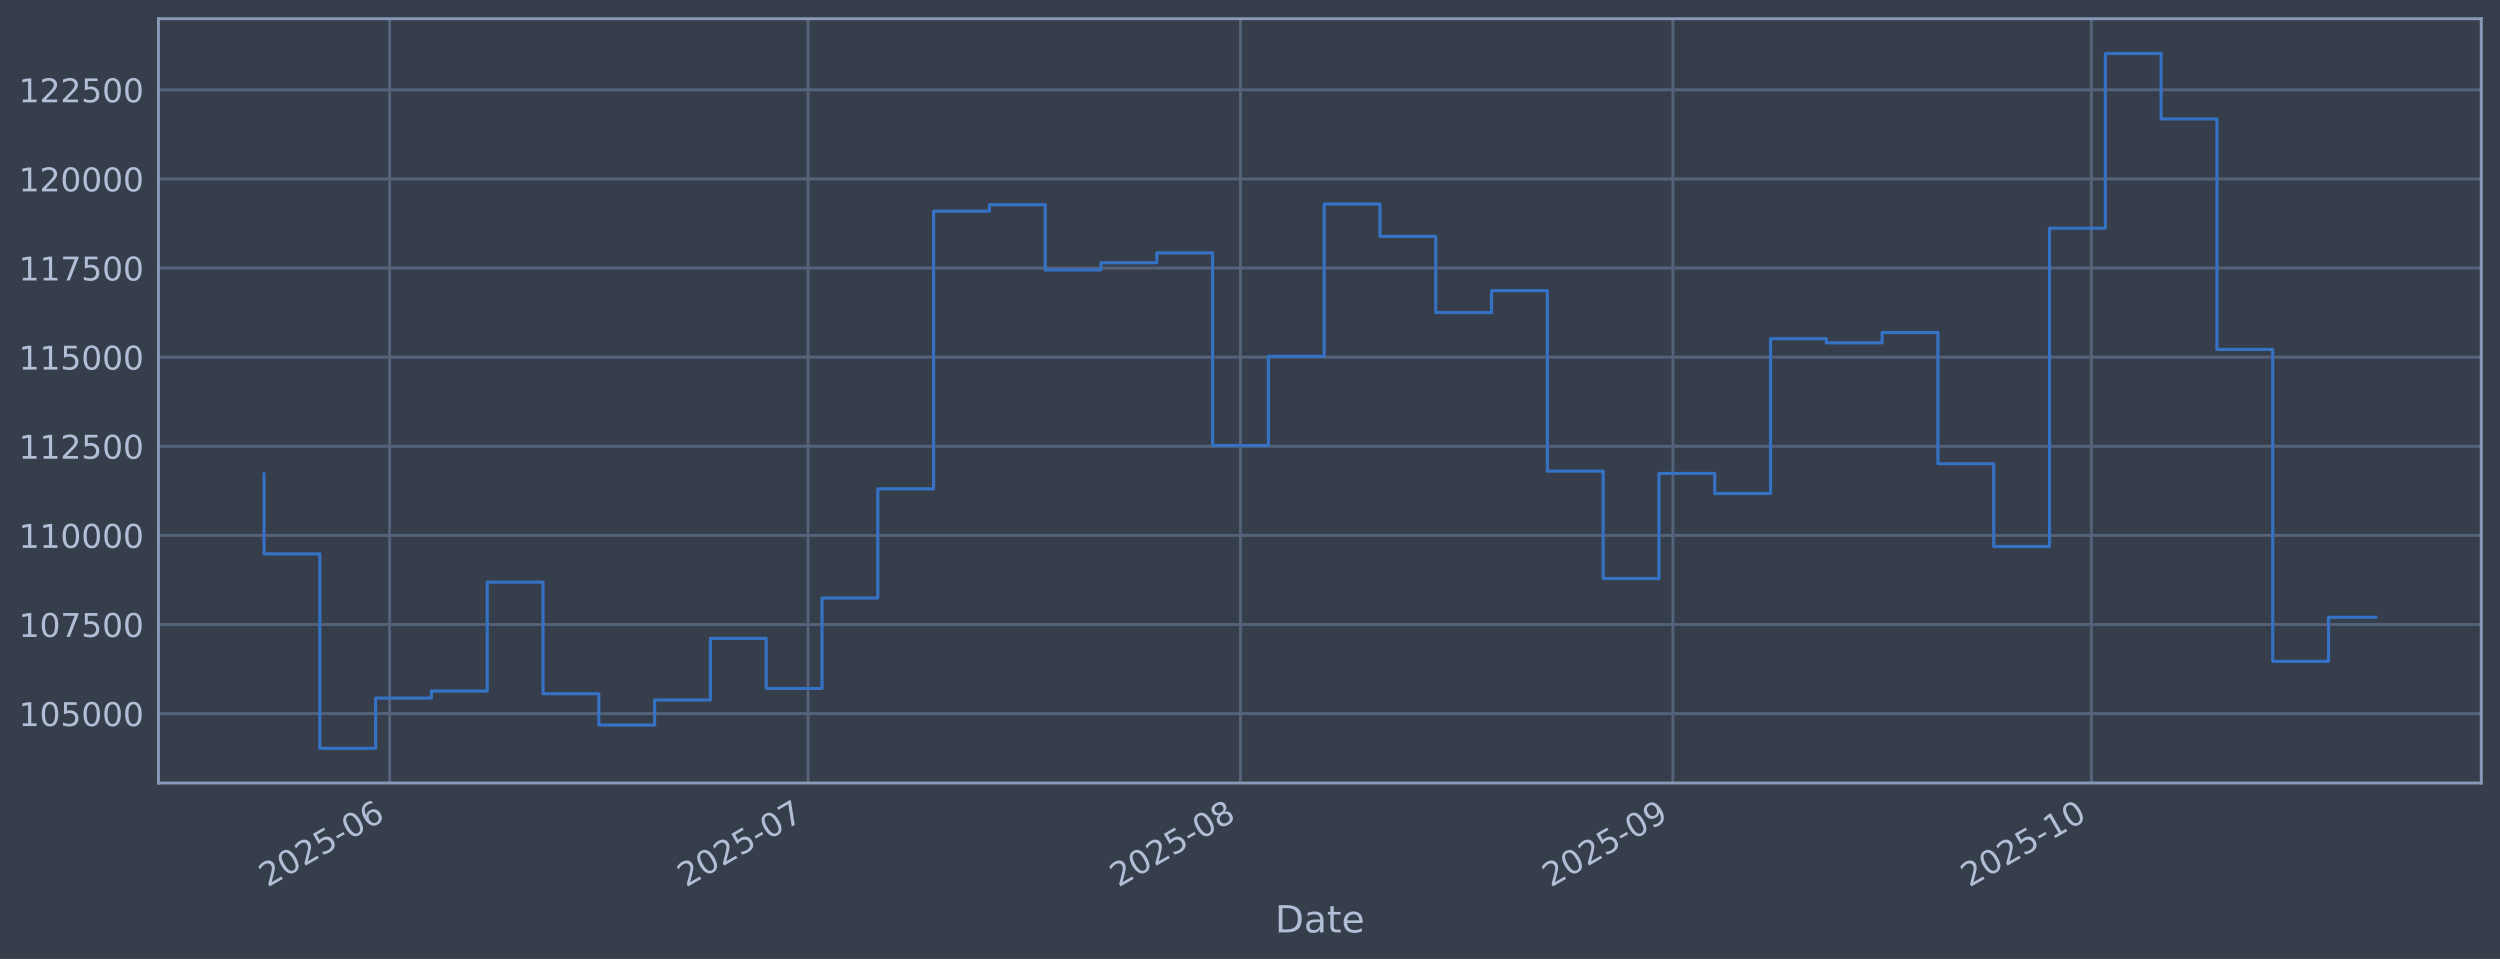
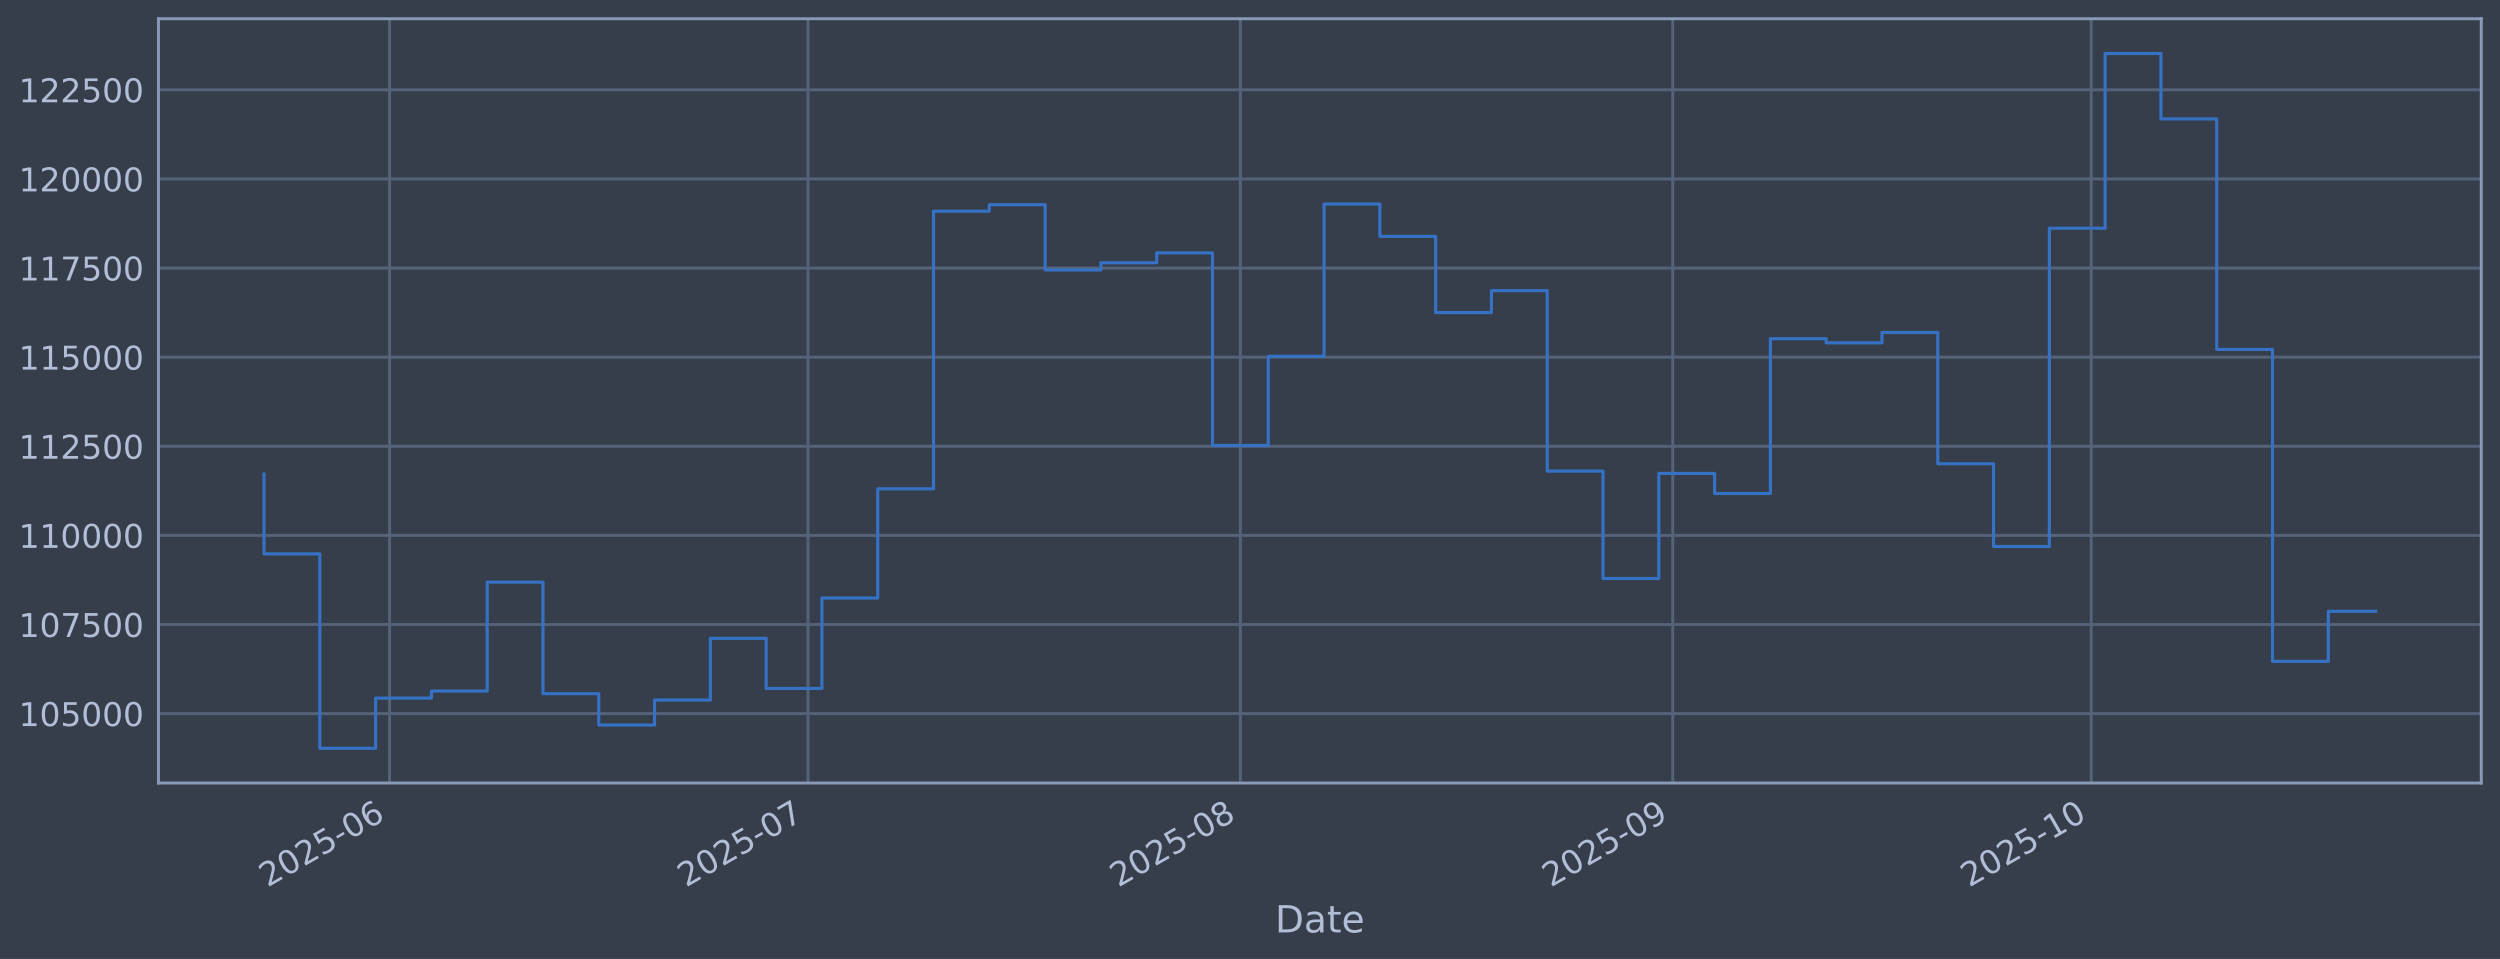
<svg xmlns="http://www.w3.org/2000/svg" xmlns:xlink="http://www.w3.org/1999/xlink" width="960.9pt" height="368.58pt" viewBox="0 0 960.9 368.58" version="1.1">
  <defs>
    <style type="text/css">*{stroke-linejoin: round; stroke-linecap: butt}</style>
  </defs>
  <g id="figure_1">
    <g id="patch_1">
      <path d="M 0 368.58  L 960.9 368.58  L 960.9 0  L 0 0  z " style="fill: #373e4b" />
    </g>
    <g id="axes_1">
      <g id="patch_2">
        <path d="M 60.901 300.96  L 953.701 300.96  L 953.701 7.2  L 60.901 7.2  z " style="fill: #373e4b" />
      </g>
      <g id="matplotlib.axis_1">
        <g id="xtick_1">
          <g id="line2d_1">
-             <path d="M 149.736 300.96  L 149.736 7.2  " clip-path="url(#pc9a1e1f25a)" style="fill: none; stroke: #546379; stroke-width: 1.12; stroke-linecap: square" />
+             <path d="M 149.731 300.96  L 149.731 7.2  " clip-path="url(#p5660a97284)" style="fill: none; stroke: #546379; stroke-width: 1.12; stroke-linecap: square" />
          </g>
          <g id="line2d_2" />
          <g id="text_1">
-             <g style="fill: #b1bed6" transform="translate(102.8326 341.1745) rotate(-30) scale(0.126 -0.126)">
+             <g style="fill: #b1bed6" transform="translate(102.8279 341.1745) rotate(-30) scale(0.126 -0.126)">
              <defs>
                <path id="DejaVuSans-32" d="M 1228 531  L 3431 531  L 3431 0  L 469 0  L 469 531  Q 828 903 1448 1529  Q 2069 2156 2228 2338  Q 2531 2678 2651 2914  Q 2772 3150 2772 3378  Q 2772 3750 2511 3984  Q 2250 4219 1831 4219  Q 1534 4219 1204 4116  Q 875 4013 500 3803  L 500 4441  Q 881 4594 1212 4672  Q 1544 4750 1819 4750  Q 2544 4750 2975 4387  Q 3406 4025 3406 3419  Q 3406 3131 3298 2873  Q 3191 2616 2906 2266  Q 2828 2175 2409 1742  Q 1991 1309 1228 531  z " transform="scale(0.015625)" />
                <path id="DejaVuSans-30" d="M 2034 4250  Q 1547 4250 1301 3770  Q 1056 3291 1056 2328  Q 1056 1369 1301 889  Q 1547 409 2034 409  Q 2525 409 2770 889  Q 3016 1369 3016 2328  Q 3016 3291 2770 3770  Q 2525 4250 2034 4250  z M 2034 4750  Q 2819 4750 3233 4129  Q 3647 3509 3647 2328  Q 3647 1150 3233 529  Q 2819 -91 2034 -91  Q 1250 -91 836 529  Q 422 1150 422 2328  Q 422 3509 836 4129  Q 1250 4750 2034 4750  z " transform="scale(0.015625)" />
                <path id="DejaVuSans-35" d="M 691 4666  L 3169 4666  L 3169 4134  L 1269 4134  L 1269 2991  Q 1406 3038 1543 3061  Q 1681 3084 1819 3084  Q 2600 3084 3056 2656  Q 3513 2228 3513 1497  Q 3513 744 3044 326  Q 2575 -91 1722 -91  Q 1428 -91 1123 -41  Q 819 9 494 109  L 494 744  Q 775 591 1075 516  Q 1375 441 1709 441  Q 2250 441 2565 725  Q 2881 1009 2881 1497  Q 2881 1984 2565 2268  Q 2250 2553 1709 2553  Q 1456 2553 1204 2497  Q 953 2441 691 2322  L 691 4666  z " transform="scale(0.015625)" />
                <path id="DejaVuSans-2d" d="M 313 2009  L 1997 2009  L 1997 1497  L 313 1497  L 313 2009  z " transform="scale(0.015625)" />
                <path id="DejaVuSans-36" d="M 2113 2584  Q 1688 2584 1439 2293  Q 1191 2003 1191 1497  Q 1191 994 1439 701  Q 1688 409 2113 409  Q 2538 409 2786 701  Q 3034 994 3034 1497  Q 3034 2003 2786 2293  Q 2538 2584 2113 2584  z M 3366 4563  L 3366 3988  Q 3128 4100 2886 4159  Q 2644 4219 2406 4219  Q 1781 4219 1451 3797  Q 1122 3375 1075 2522  Q 1259 2794 1537 2939  Q 1816 3084 2150 3084  Q 2853 3084 3261 2657  Q 3669 2231 3669 1497  Q 3669 778 3244 343  Q 2819 -91 2113 -91  Q 1303 -91 875 529  Q 447 1150 447 2328  Q 447 3434 972 4092  Q 1497 4750 2381 4750  Q 2619 4750 2861 4703  Q 3103 4656 3366 4563  z " transform="scale(0.015625)" />
              </defs>
              <use xlink:href="#DejaVuSans-32" />
              <use xlink:href="#DejaVuSans-30" transform="translate(63.62305 0)" />
              <use xlink:href="#DejaVuSans-32" transform="translate(127.2461 0)" />
              <use xlink:href="#DejaVuSans-35" transform="translate(190.8691 0)" />
              <use xlink:href="#DejaVuSans-2d" transform="translate(254.4922 0)" />
              <use xlink:href="#DejaVuSans-30" transform="translate(290.5762 0)" />
              <use xlink:href="#DejaVuSans-36" transform="translate(354.1992 0)" />
            </g>
          </g>
        </g>
        <g id="xtick_2">
          <g id="line2d_3">
-             <path d="M 310.581 300.96  L 310.581 7.2  " clip-path="url(#pc9a1e1f25a)" style="fill: none; stroke: #546379; stroke-width: 1.12; stroke-linecap: square" />
+             <path d="M 310.56 300.96  L 310.56 7.2  " clip-path="url(#p5660a97284)" style="fill: none; stroke: #546379; stroke-width: 1.12; stroke-linecap: square" />
          </g>
          <g id="line2d_4" />
          <g id="text_2">
-             <g style="fill: #b1bed6" transform="translate(263.678 341.1745) rotate(-30) scale(0.126 -0.126)">
+             <g style="fill: #b1bed6" transform="translate(263.6572 341.1745) rotate(-30) scale(0.126 -0.126)">
              <defs>
                <path id="DejaVuSans-37" d="M 525 4666  L 3525 4666  L 3525 4397  L 1831 0  L 1172 0  L 2766 4134  L 525 4134  L 525 4666  z " transform="scale(0.015625)" />
              </defs>
              <use xlink:href="#DejaVuSans-32" />
              <use xlink:href="#DejaVuSans-30" transform="translate(63.62305 0)" />
              <use xlink:href="#DejaVuSans-32" transform="translate(127.2461 0)" />
              <use xlink:href="#DejaVuSans-35" transform="translate(190.8691 0)" />
              <use xlink:href="#DejaVuSans-2d" transform="translate(254.4922 0)" />
              <use xlink:href="#DejaVuSans-30" transform="translate(290.5762 0)" />
              <use xlink:href="#DejaVuSans-37" transform="translate(354.1992 0)" />
            </g>
          </g>
        </g>
        <g id="xtick_3">
          <g id="line2d_5">
-             <path d="M 476.788 300.96  L 476.788 7.2  " clip-path="url(#pc9a1e1f25a)" style="fill: none; stroke: #546379; stroke-width: 1.12; stroke-linecap: square" />
+             <path d="M 476.751 300.96  L 476.751 7.2  " clip-path="url(#p5660a97284)" style="fill: none; stroke: #546379; stroke-width: 1.12; stroke-linecap: square" />
          </g>
          <g id="line2d_6" />
          <g id="text_3">
-             <g style="fill: #b1bed6" transform="translate(429.8848 341.1745) rotate(-30) scale(0.126 -0.126)">
+             <g style="fill: #b1bed6" transform="translate(429.8476 341.1745) rotate(-30) scale(0.126 -0.126)">
              <defs>
                <path id="DejaVuSans-38" d="M 2034 2216  Q 1584 2216 1326 1975  Q 1069 1734 1069 1313  Q 1069 891 1326 650  Q 1584 409 2034 409  Q 2484 409 2743 651  Q 3003 894 3003 1313  Q 3003 1734 2745 1975  Q 2488 2216 2034 2216  z M 1403 2484  Q 997 2584 770 2862  Q 544 3141 544 3541  Q 544 4100 942 4425  Q 1341 4750 2034 4750  Q 2731 4750 3128 4425  Q 3525 4100 3525 3541  Q 3525 3141 3298 2862  Q 3072 2584 2669 2484  Q 3125 2378 3379 2068  Q 3634 1759 3634 1313  Q 3634 634 3220 271  Q 2806 -91 2034 -91  Q 1263 -91 848 271  Q 434 634 434 1313  Q 434 1759 690 2068  Q 947 2378 1403 2484  z M 1172 3481  Q 1172 3119 1398 2916  Q 1625 2713 2034 2713  Q 2441 2713 2670 2916  Q 2900 3119 2900 3481  Q 2900 3844 2670 4047  Q 2441 4250 2034 4250  Q 1625 4250 1398 4047  Q 1172 3844 1172 3481  z " transform="scale(0.015625)" />
              </defs>
              <use xlink:href="#DejaVuSans-32" />
              <use xlink:href="#DejaVuSans-30" transform="translate(63.62305 0)" />
              <use xlink:href="#DejaVuSans-32" transform="translate(127.2461 0)" />
              <use xlink:href="#DejaVuSans-35" transform="translate(190.8691 0)" />
              <use xlink:href="#DejaVuSans-2d" transform="translate(254.4922 0)" />
              <use xlink:href="#DejaVuSans-30" transform="translate(290.5762 0)" />
              <use xlink:href="#DejaVuSans-38" transform="translate(354.1992 0)" />
            </g>
          </g>
        </g>
        <g id="xtick_4">
          <g id="line2d_7">
-             <path d="M 642.995 300.96  L 642.995 7.2  " clip-path="url(#pc9a1e1f25a)" style="fill: none; stroke: #546379; stroke-width: 1.12; stroke-linecap: square" />
+             <path d="M 642.941 300.96  L 642.941 7.2  " clip-path="url(#p5660a97284)" style="fill: none; stroke: #546379; stroke-width: 1.12; stroke-linecap: square" />
          </g>
          <g id="line2d_8" />
          <g id="text_4">
-             <g style="fill: #b1bed6" transform="translate(596.0917 341.1745) rotate(-30) scale(0.126 -0.126)">
+             <g style="fill: #b1bed6" transform="translate(596.0379 341.1745) rotate(-30) scale(0.126 -0.126)">
              <defs>
                <path id="DejaVuSans-39" d="M 703 97  L 703 672  Q 941 559 1184 500  Q 1428 441 1663 441  Q 2288 441 2617 861  Q 2947 1281 2994 2138  Q 2813 1869 2534 1725  Q 2256 1581 1919 1581  Q 1219 1581 811 2004  Q 403 2428 403 3163  Q 403 3881 828 4315  Q 1253 4750 1959 4750  Q 2769 4750 3195 4129  Q 3622 3509 3622 2328  Q 3622 1225 3098 567  Q 2575 -91 1691 -91  Q 1453 -91 1209 -44  Q 966 3 703 97  z M 1959 2075  Q 2384 2075 2632 2365  Q 2881 2656 2881 3163  Q 2881 3666 2632 3958  Q 2384 4250 1959 4250  Q 1534 4250 1286 3958  Q 1038 3666 1038 3163  Q 1038 2656 1286 2365  Q 1534 2075 1959 2075  z " transform="scale(0.015625)" />
              </defs>
              <use xlink:href="#DejaVuSans-32" />
              <use xlink:href="#DejaVuSans-30" transform="translate(63.62305 0)" />
              <use xlink:href="#DejaVuSans-32" transform="translate(127.2461 0)" />
              <use xlink:href="#DejaVuSans-35" transform="translate(190.8691 0)" />
              <use xlink:href="#DejaVuSans-2d" transform="translate(254.4922 0)" />
              <use xlink:href="#DejaVuSans-30" transform="translate(290.5762 0)" />
              <use xlink:href="#DejaVuSans-39" transform="translate(354.1992 0)" />
            </g>
          </g>
        </g>
        <g id="xtick_5">
          <g id="line2d_9">
-             <path d="M 803.84 300.96  L 803.84 7.2  " clip-path="url(#pc9a1e1f25a)" style="fill: none; stroke: #546379; stroke-width: 1.12; stroke-linecap: square" />
+             <path d="M 803.771 300.96  L 803.771 7.2  " clip-path="url(#p5660a97284)" style="fill: none; stroke: #546379; stroke-width: 1.12; stroke-linecap: square" />
          </g>
          <g id="line2d_10" />
          <g id="text_5">
-             <g style="fill: #b1bed6" transform="translate(756.937 341.1745) rotate(-30) scale(0.126 -0.126)">
+             <g style="fill: #b1bed6" transform="translate(756.8673 341.1745) rotate(-30) scale(0.126 -0.126)">
              <defs>
                <path id="DejaVuSans-31" d="M 794 531  L 1825 531  L 1825 4091  L 703 3866  L 703 4441  L 1819 4666  L 2450 4666  L 2450 531  L 3481 531  L 3481 0  L 794 0  L 794 531  z " transform="scale(0.015625)" />
              </defs>
              <use xlink:href="#DejaVuSans-32" />
              <use xlink:href="#DejaVuSans-30" transform="translate(63.62305 0)" />
              <use xlink:href="#DejaVuSans-32" transform="translate(127.2461 0)" />
              <use xlink:href="#DejaVuSans-35" transform="translate(190.8691 0)" />
              <use xlink:href="#DejaVuSans-2d" transform="translate(254.4922 0)" />
              <use xlink:href="#DejaVuSans-31" transform="translate(290.5762 0)" />
              <use xlink:href="#DejaVuSans-30" transform="translate(354.1992 0)" />
            </g>
          </g>
        </g>
        <g id="text_6">
          <g style="fill: #b1bed6" transform="translate(490.0914 358.3856) scale(0.144 -0.144)">
            <defs>
              <path id="DejaVuSans-44" d="M 1259 4147  L 1259 519  L 2022 519  Q 2988 519 3436 956  Q 3884 1394 3884 2338  Q 3884 3275 3436 3711  Q 2988 4147 2022 4147  L 1259 4147  z M 628 4666  L 1925 4666  Q 3281 4666 3915 4102  Q 4550 3538 4550 2338  Q 4550 1131 3912 565  Q 3275 0 1925 0  L 628 0  L 628 4666  z " transform="scale(0.015625)" />
              <path id="DejaVuSans-61" d="M 2194 1759  Q 1497 1759 1228 1600  Q 959 1441 959 1056  Q 959 750 1161 570  Q 1363 391 1709 391  Q 2188 391 2477 730  Q 2766 1069 2766 1631  L 2766 1759  L 2194 1759  z M 3341 1997  L 3341 0  L 2766 0  L 2766 531  Q 2569 213 2275 61  Q 1981 -91 1556 -91  Q 1019 -91 701 211  Q 384 513 384 1019  Q 384 1609 779 1909  Q 1175 2209 1959 2209  L 2766 2209  L 2766 2266  Q 2766 2663 2505 2880  Q 2244 3097 1772 3097  Q 1472 3097 1187 3025  Q 903 2953 641 2809  L 641 3341  Q 956 3463 1253 3523  Q 1550 3584 1831 3584  Q 2591 3584 2966 3190  Q 3341 2797 3341 1997  z " transform="scale(0.015625)" />
              <path id="DejaVuSans-74" d="M 1172 4494  L 1172 3500  L 2356 3500  L 2356 3053  L 1172 3053  L 1172 1153  Q 1172 725 1289 603  Q 1406 481 1766 481  L 2356 481  L 2356 0  L 1766 0  Q 1100 0 847 248  Q 594 497 594 1153  L 594 3053  L 172 3053  L 172 3500  L 594 3500  L 594 4494  L 1172 4494  z " transform="scale(0.015625)" />
              <path id="DejaVuSans-65" d="M 3597 1894  L 3597 1613  L 953 1613  Q 991 1019 1311 708  Q 1631 397 2203 397  Q 2534 397 2845 478  Q 3156 559 3463 722  L 3463 178  Q 3153 47 2828 -22  Q 2503 -91 2169 -91  Q 1331 -91 842 396  Q 353 884 353 1716  Q 353 2575 817 3079  Q 1281 3584 2069 3584  Q 2775 3584 3186 3129  Q 3597 2675 3597 1894  z M 3022 2063  Q 3016 2534 2758 2815  Q 2500 3097 2075 3097  Q 1594 3097 1305 2825  Q 1016 2553 972 2059  L 3022 2063  z " transform="scale(0.015625)" />
            </defs>
            <use xlink:href="#DejaVuSans-44" />
            <use xlink:href="#DejaVuSans-61" transform="translate(77.00195 0)" />
            <use xlink:href="#DejaVuSans-74" transform="translate(138.2812 0)" />
            <use xlink:href="#DejaVuSans-65" transform="translate(177.4902 0)" />
          </g>
        </g>
      </g>
      <g id="matplotlib.axis_2">
        <g id="ytick_1">
          <g id="line2d_11">
-             <path d="M 60.901 274.286  L 953.701 274.286  " clip-path="url(#pc9a1e1f25a)" style="fill: none; stroke: #546379; stroke-width: 1.12; stroke-linecap: square" />
+             <path d="M 60.901 274.286  L 953.701 274.286  " clip-path="url(#p5660a97284)" style="fill: none; stroke: #546379; stroke-width: 1.12; stroke-linecap: square" />
          </g>
          <g id="line2d_12" />
          <g id="text_7">
            <g style="fill: #b1bed6" transform="translate(7.2 279.0725) scale(0.126 -0.126)">
              <use xlink:href="#DejaVuSans-31" />
              <use xlink:href="#DejaVuSans-30" transform="translate(63.62305 0)" />
              <use xlink:href="#DejaVuSans-35" transform="translate(127.2461 0)" />
              <use xlink:href="#DejaVuSans-30" transform="translate(190.8691 0)" />
              <use xlink:href="#DejaVuSans-30" transform="translate(254.4922 0)" />
              <use xlink:href="#DejaVuSans-30" transform="translate(318.1152 0)" />
            </g>
          </g>
        </g>
        <g id="ytick_2">
          <g id="line2d_13">
-             <path d="M 60.901 240.033  L 953.701 240.033  " clip-path="url(#pc9a1e1f25a)" style="fill: none; stroke: #546379; stroke-width: 1.12; stroke-linecap: square" />
+             <path d="M 60.901 240.033  L 953.701 240.033  " clip-path="url(#p5660a97284)" style="fill: none; stroke: #546379; stroke-width: 1.12; stroke-linecap: square" />
          </g>
          <g id="line2d_14" />
          <g id="text_8">
            <g style="fill: #b1bed6" transform="translate(7.2 244.8204) scale(0.126 -0.126)">
              <use xlink:href="#DejaVuSans-31" />
              <use xlink:href="#DejaVuSans-30" transform="translate(63.62305 0)" />
              <use xlink:href="#DejaVuSans-37" transform="translate(127.2461 0)" />
              <use xlink:href="#DejaVuSans-35" transform="translate(190.8691 0)" />
              <use xlink:href="#DejaVuSans-30" transform="translate(254.4922 0)" />
              <use xlink:href="#DejaVuSans-30" transform="translate(318.1152 0)" />
            </g>
          </g>
        </g>
        <g id="ytick_3">
          <g id="line2d_15">
-             <path d="M 60.901 205.781  L 953.701 205.781  " clip-path="url(#pc9a1e1f25a)" style="fill: none; stroke: #546379; stroke-width: 1.12; stroke-linecap: square" />
+             <path d="M 60.901 205.781  L 953.701 205.781  " clip-path="url(#p5660a97284)" style="fill: none; stroke: #546379; stroke-width: 1.12; stroke-linecap: square" />
          </g>
          <g id="line2d_16" />
          <g id="text_9">
            <g style="fill: #b1bed6" transform="translate(7.2 210.5682) scale(0.126 -0.126)">
              <use xlink:href="#DejaVuSans-31" />
              <use xlink:href="#DejaVuSans-31" transform="translate(63.62305 0)" />
              <use xlink:href="#DejaVuSans-30" transform="translate(127.2461 0)" />
              <use xlink:href="#DejaVuSans-30" transform="translate(190.8691 0)" />
              <use xlink:href="#DejaVuSans-30" transform="translate(254.4922 0)" />
              <use xlink:href="#DejaVuSans-30" transform="translate(318.1152 0)" />
            </g>
          </g>
        </g>
        <g id="ytick_4">
          <g id="line2d_17">
-             <path d="M 60.901 171.529  L 953.701 171.529  " clip-path="url(#pc9a1e1f25a)" style="fill: none; stroke: #546379; stroke-width: 1.12; stroke-linecap: square" />
+             <path d="M 60.901 171.529  L 953.701 171.529  " clip-path="url(#p5660a97284)" style="fill: none; stroke: #546379; stroke-width: 1.12; stroke-linecap: square" />
          </g>
          <g id="line2d_18" />
          <g id="text_10">
            <g style="fill: #b1bed6" transform="translate(7.2 176.316) scale(0.126 -0.126)">
              <use xlink:href="#DejaVuSans-31" />
              <use xlink:href="#DejaVuSans-31" transform="translate(63.62305 0)" />
              <use xlink:href="#DejaVuSans-32" transform="translate(127.2461 0)" />
              <use xlink:href="#DejaVuSans-35" transform="translate(190.8691 0)" />
              <use xlink:href="#DejaVuSans-30" transform="translate(254.4922 0)" />
              <use xlink:href="#DejaVuSans-30" transform="translate(318.1152 0)" />
            </g>
          </g>
        </g>
        <g id="ytick_5">
          <g id="line2d_19">
-             <path d="M 60.901 137.277  L 953.701 137.277  " clip-path="url(#pc9a1e1f25a)" style="fill: none; stroke: #546379; stroke-width: 1.12; stroke-linecap: square" />
+             <path d="M 60.901 137.277  L 953.701 137.277  " clip-path="url(#p5660a97284)" style="fill: none; stroke: #546379; stroke-width: 1.12; stroke-linecap: square" />
          </g>
          <g id="line2d_20" />
          <g id="text_11">
            <g style="fill: #b1bed6" transform="translate(7.2 142.0639) scale(0.126 -0.126)">
              <use xlink:href="#DejaVuSans-31" />
              <use xlink:href="#DejaVuSans-31" transform="translate(63.62305 0)" />
              <use xlink:href="#DejaVuSans-35" transform="translate(127.2461 0)" />
              <use xlink:href="#DejaVuSans-30" transform="translate(190.8691 0)" />
              <use xlink:href="#DejaVuSans-30" transform="translate(254.4922 0)" />
              <use xlink:href="#DejaVuSans-30" transform="translate(318.1152 0)" />
            </g>
          </g>
        </g>
        <g id="ytick_6">
          <g id="line2d_21">
-             <path d="M 60.901 103.025  L 953.701 103.025  " clip-path="url(#pc9a1e1f25a)" style="fill: none; stroke: #546379; stroke-width: 1.12; stroke-linecap: square" />
+             <path d="M 60.901 103.025  L 953.701 103.025  " clip-path="url(#p5660a97284)" style="fill: none; stroke: #546379; stroke-width: 1.12; stroke-linecap: square" />
          </g>
          <g id="line2d_22" />
          <g id="text_12">
            <g style="fill: #b1bed6" transform="translate(7.2 107.8117) scale(0.126 -0.126)">
              <use xlink:href="#DejaVuSans-31" />
              <use xlink:href="#DejaVuSans-31" transform="translate(63.62305 0)" />
              <use xlink:href="#DejaVuSans-37" transform="translate(127.2461 0)" />
              <use xlink:href="#DejaVuSans-35" transform="translate(190.8691 0)" />
              <use xlink:href="#DejaVuSans-30" transform="translate(254.4922 0)" />
              <use xlink:href="#DejaVuSans-30" transform="translate(318.1152 0)" />
            </g>
          </g>
        </g>
        <g id="ytick_7">
          <g id="line2d_23">
-             <path d="M 60.901 68.773  L 953.701 68.773  " clip-path="url(#pc9a1e1f25a)" style="fill: none; stroke: #546379; stroke-width: 1.12; stroke-linecap: square" />
+             <path d="M 60.901 68.773  L 953.701 68.773  " clip-path="url(#p5660a97284)" style="fill: none; stroke: #546379; stroke-width: 1.12; stroke-linecap: square" />
          </g>
          <g id="line2d_24" />
          <g id="text_13">
            <g style="fill: #b1bed6" transform="translate(7.2 73.55953) scale(0.126 -0.126)">
              <use xlink:href="#DejaVuSans-31" />
              <use xlink:href="#DejaVuSans-32" transform="translate(63.62305 0)" />
              <use xlink:href="#DejaVuSans-30" transform="translate(127.2461 0)" />
              <use xlink:href="#DejaVuSans-30" transform="translate(190.8691 0)" />
              <use xlink:href="#DejaVuSans-30" transform="translate(254.4922 0)" />
              <use xlink:href="#DejaVuSans-30" transform="translate(318.1152 0)" />
            </g>
          </g>
        </g>
        <g id="ytick_8">
          <g id="line2d_25">
-             <path d="M 60.901 34.52  L 953.701 34.52  " clip-path="url(#pc9a1e1f25a)" style="fill: none; stroke: #546379; stroke-width: 1.12; stroke-linecap: square" />
+             <path d="M 60.901 34.52  L 953.701 34.52  " clip-path="url(#p5660a97284)" style="fill: none; stroke: #546379; stroke-width: 1.12; stroke-linecap: square" />
          </g>
          <g id="line2d_26" />
          <g id="text_14">
            <g style="fill: #b1bed6" transform="translate(7.2 39.30736) scale(0.126 -0.126)">
              <use xlink:href="#DejaVuSans-31" />
              <use xlink:href="#DejaVuSans-32" transform="translate(63.62305 0)" />
              <use xlink:href="#DejaVuSans-32" transform="translate(127.2461 0)" />
              <use xlink:href="#DejaVuSans-35" transform="translate(190.8691 0)" />
              <use xlink:href="#DejaVuSans-30" transform="translate(254.4922 0)" />
              <use xlink:href="#DejaVuSans-30" transform="translate(318.1152 0)" />
            </g>
          </g>
        </g>
      </g>
      <g id="line2d_27">
-         <path d="M 101.482 182.186  L 101.482 212.888  L 122.928 212.888  L 122.928 287.607  L 144.374 287.607  L 144.374 268.333  L 165.82 268.333  L 165.82 265.613  L 187.266 265.613  L 187.266 223.75  L 208.713 223.75  L 208.713 266.631  L 230.159 266.631  L 230.159 278.665  L 251.605 278.665  L 251.605 269.075  L 273.051 269.075  L 273.051 245.372  L 294.497 245.372  L 294.497 264.615  L 315.943 264.615  L 315.943 229.852  L 337.389 229.852  L 337.389 187.898  L 358.835 187.898  L 358.835 81.166  L 380.281 81.166  L 380.281 78.68  L 401.727 78.68  L 401.727 103.754  L 423.173 103.754  L 423.173 100.992  L 444.619 100.992  L 444.619 97.194  L 466.065 97.194  L 466.065 171.232  L 487.511 171.232  L 487.511 136.942  L 508.957 136.942  L 508.957 78.426  L 530.403 78.426  L 530.403 90.86  L 551.849 90.86  L 551.849 120.135  L 573.295 120.135  L 573.295 111.698  L 594.741 111.698  L 594.741 181.072  L 616.187 181.072  L 616.187 222.348  L 637.633 222.348  L 637.633 181.975  L 659.079 181.975  L 659.079 189.676  L 680.526 189.676  L 680.526 130.184  L 701.972 130.184  L 701.972 131.764  L 723.418 131.764  L 723.418 127.804  L 744.864 127.804  L 744.864 178.239  L 766.31 178.239  L 766.31 210.044  L 787.756 210.044  L 787.756 87.711  L 809.202 87.711  L 809.202 20.553  L 830.648 20.553  L 830.648 45.695  L 852.094 45.695  L 852.094 134.311  L 873.54 134.311  L 873.54 254.199  L 894.986 254.199  L 894.986 237.262  L 913.119 237.262  " clip-path="url(#pc9a1e1f25a)" style="fill: none; stroke: #3572c6; stroke-width: 1.2; stroke-linecap: square" />
+         <path d="M 101.482 182.186  L 101.482 212.888  L 122.926 212.888  L 122.926 287.607  L 144.37 287.607  L 144.37 268.333  L 165.814 268.333  L 165.814 265.613  L 187.258 265.613  L 187.258 223.75  L 208.702 223.75  L 208.702 266.631  L 230.146 266.631  L 230.146 278.665  L 251.59 278.665  L 251.59 269.075  L 273.034 269.075  L 273.034 245.372  L 294.478 245.372  L 294.478 264.615  L 315.921 264.615  L 315.921 229.852  L 337.365 229.852  L 337.365 187.898  L 358.809 187.898  L 358.809 81.166  L 380.253 81.166  L 380.253 78.68  L 401.697 78.68  L 401.697 103.754  L 423.141 103.754  L 423.141 100.992  L 444.585 100.992  L 444.585 97.194  L 466.029 97.194  L 466.029 171.232  L 487.473 171.232  L 487.473 136.942  L 508.917 136.942  L 508.917 78.426  L 530.361 78.426  L 530.361 90.86  L 551.805 90.86  L 551.805 120.135  L 573.248 120.135  L 573.248 111.698  L 594.692 111.698  L 594.692 181.072  L 616.136 181.072  L 616.136 222.348  L 637.58 222.348  L 637.58 181.975  L 659.024 181.975  L 659.024 189.676  L 680.468 189.676  L 680.468 130.184  L 701.912 130.184  L 701.912 131.764  L 723.356 131.764  L 723.356 127.804  L 744.8 127.804  L 744.8 178.239  L 766.244 178.239  L 766.244 210.044  L 787.688 210.044  L 787.688 87.711  L 809.132 87.711  L 809.132 20.553  L 830.575 20.553  L 830.575 45.695  L 852.019 45.695  L 852.019 134.311  L 873.463 134.311  L 873.463 254.199  L 894.907 254.199  L 894.907 234.967  L 913.119 234.967  " clip-path="url(#p5660a97284)" style="fill: none; stroke: #3572c6; stroke-width: 1.2; stroke-linecap: square" />
      </g>
      <g id="patch_3">
        <path d="M 60.901 300.96  L 60.901 7.2  " style="fill: none; stroke: #899ab8; stroke-width: 1.12; stroke-linejoin: miter; stroke-linecap: square" />
      </g>
      <g id="patch_4">
        <path d="M 953.701 300.96  L 953.701 7.2  " style="fill: none; stroke: #899ab8; stroke-width: 1.12; stroke-linejoin: miter; stroke-linecap: square" />
      </g>
      <g id="patch_5">
        <path d="M 60.901 300.96  L 953.701 300.96  " style="fill: none; stroke: #899ab8; stroke-width: 1.12; stroke-linejoin: miter; stroke-linecap: square" />
      </g>
      <g id="patch_6">
        <path d="M 60.901 7.2  L 953.701 7.2  " style="fill: none; stroke: #899ab8; stroke-width: 1.12; stroke-linejoin: miter; stroke-linecap: square" />
      </g>
    </g>
  </g>
  <defs>
-     <clipPath id="pc9a1e1f25a">
+     <clipPath id="p5660a97284">
      <rect x="60.901" y="7.2" width="892.8" height="293.76" />
    </clipPath>
  </defs>
</svg>
